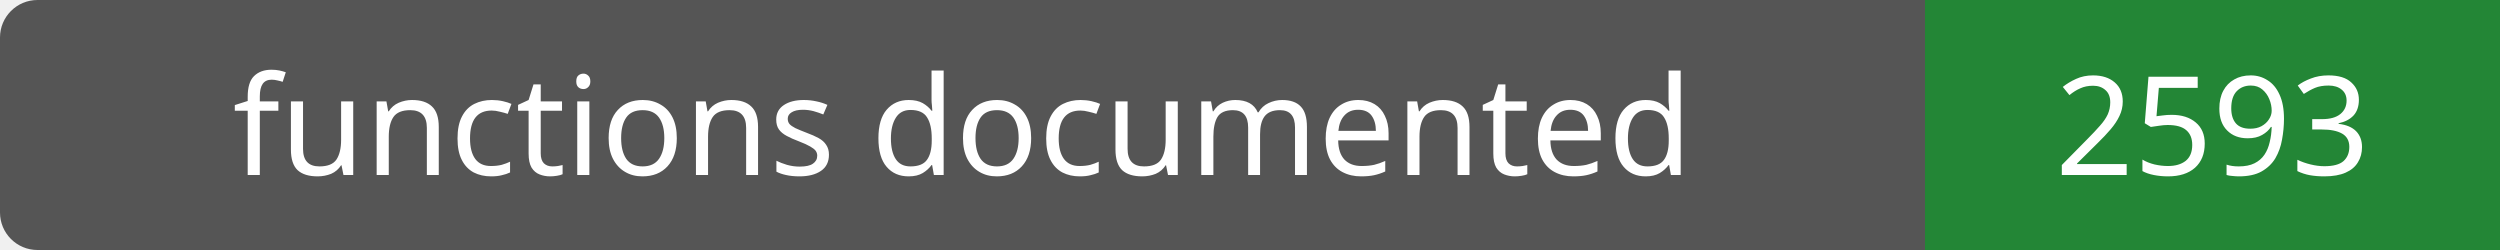
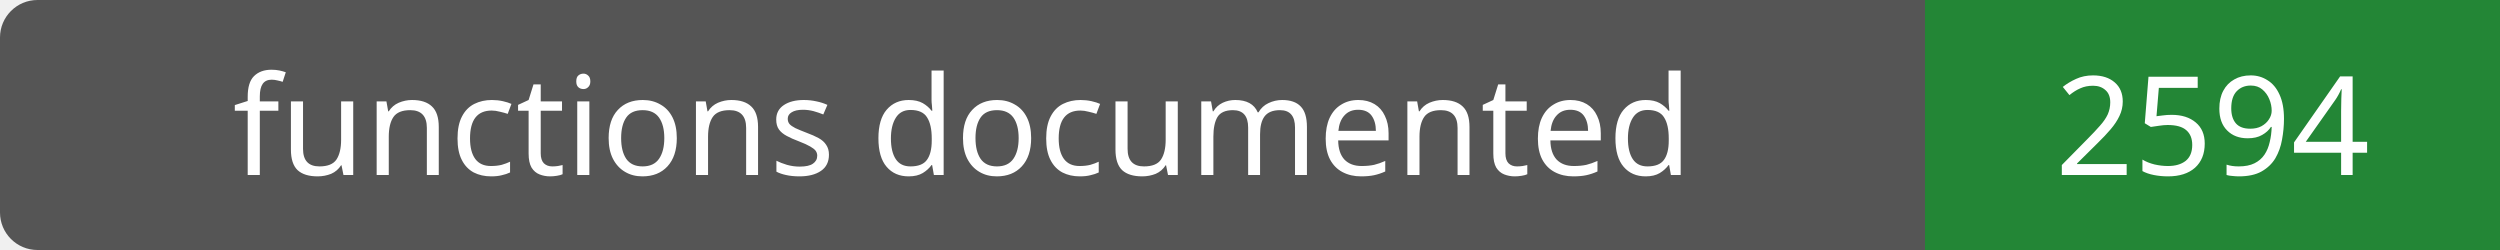
- <svg xmlns="http://www.w3.org/2000/svg" width="200" height="20" role="img" aria-label="functions documented: 2593">
+ <svg xmlns="http://www.w3.org/2000/svg" width="200" height="20" role="img" aria-label="functions documented: 2594">
  <rect width="200" height="20" rx="3" fill="#555" />
  <path fill="#238636" d="M154 0h46v20H154z" />
  <g fill="#fff" text-anchor="middle" font-family="Verdana,sans-serif" font-size="11">
    <text x="77.0" y="14">functions documented</text>
-     <text x="177.0" y="14">2593</text>
+     <text x="177.0" y="14">2594</text>
  </g>
</svg>
